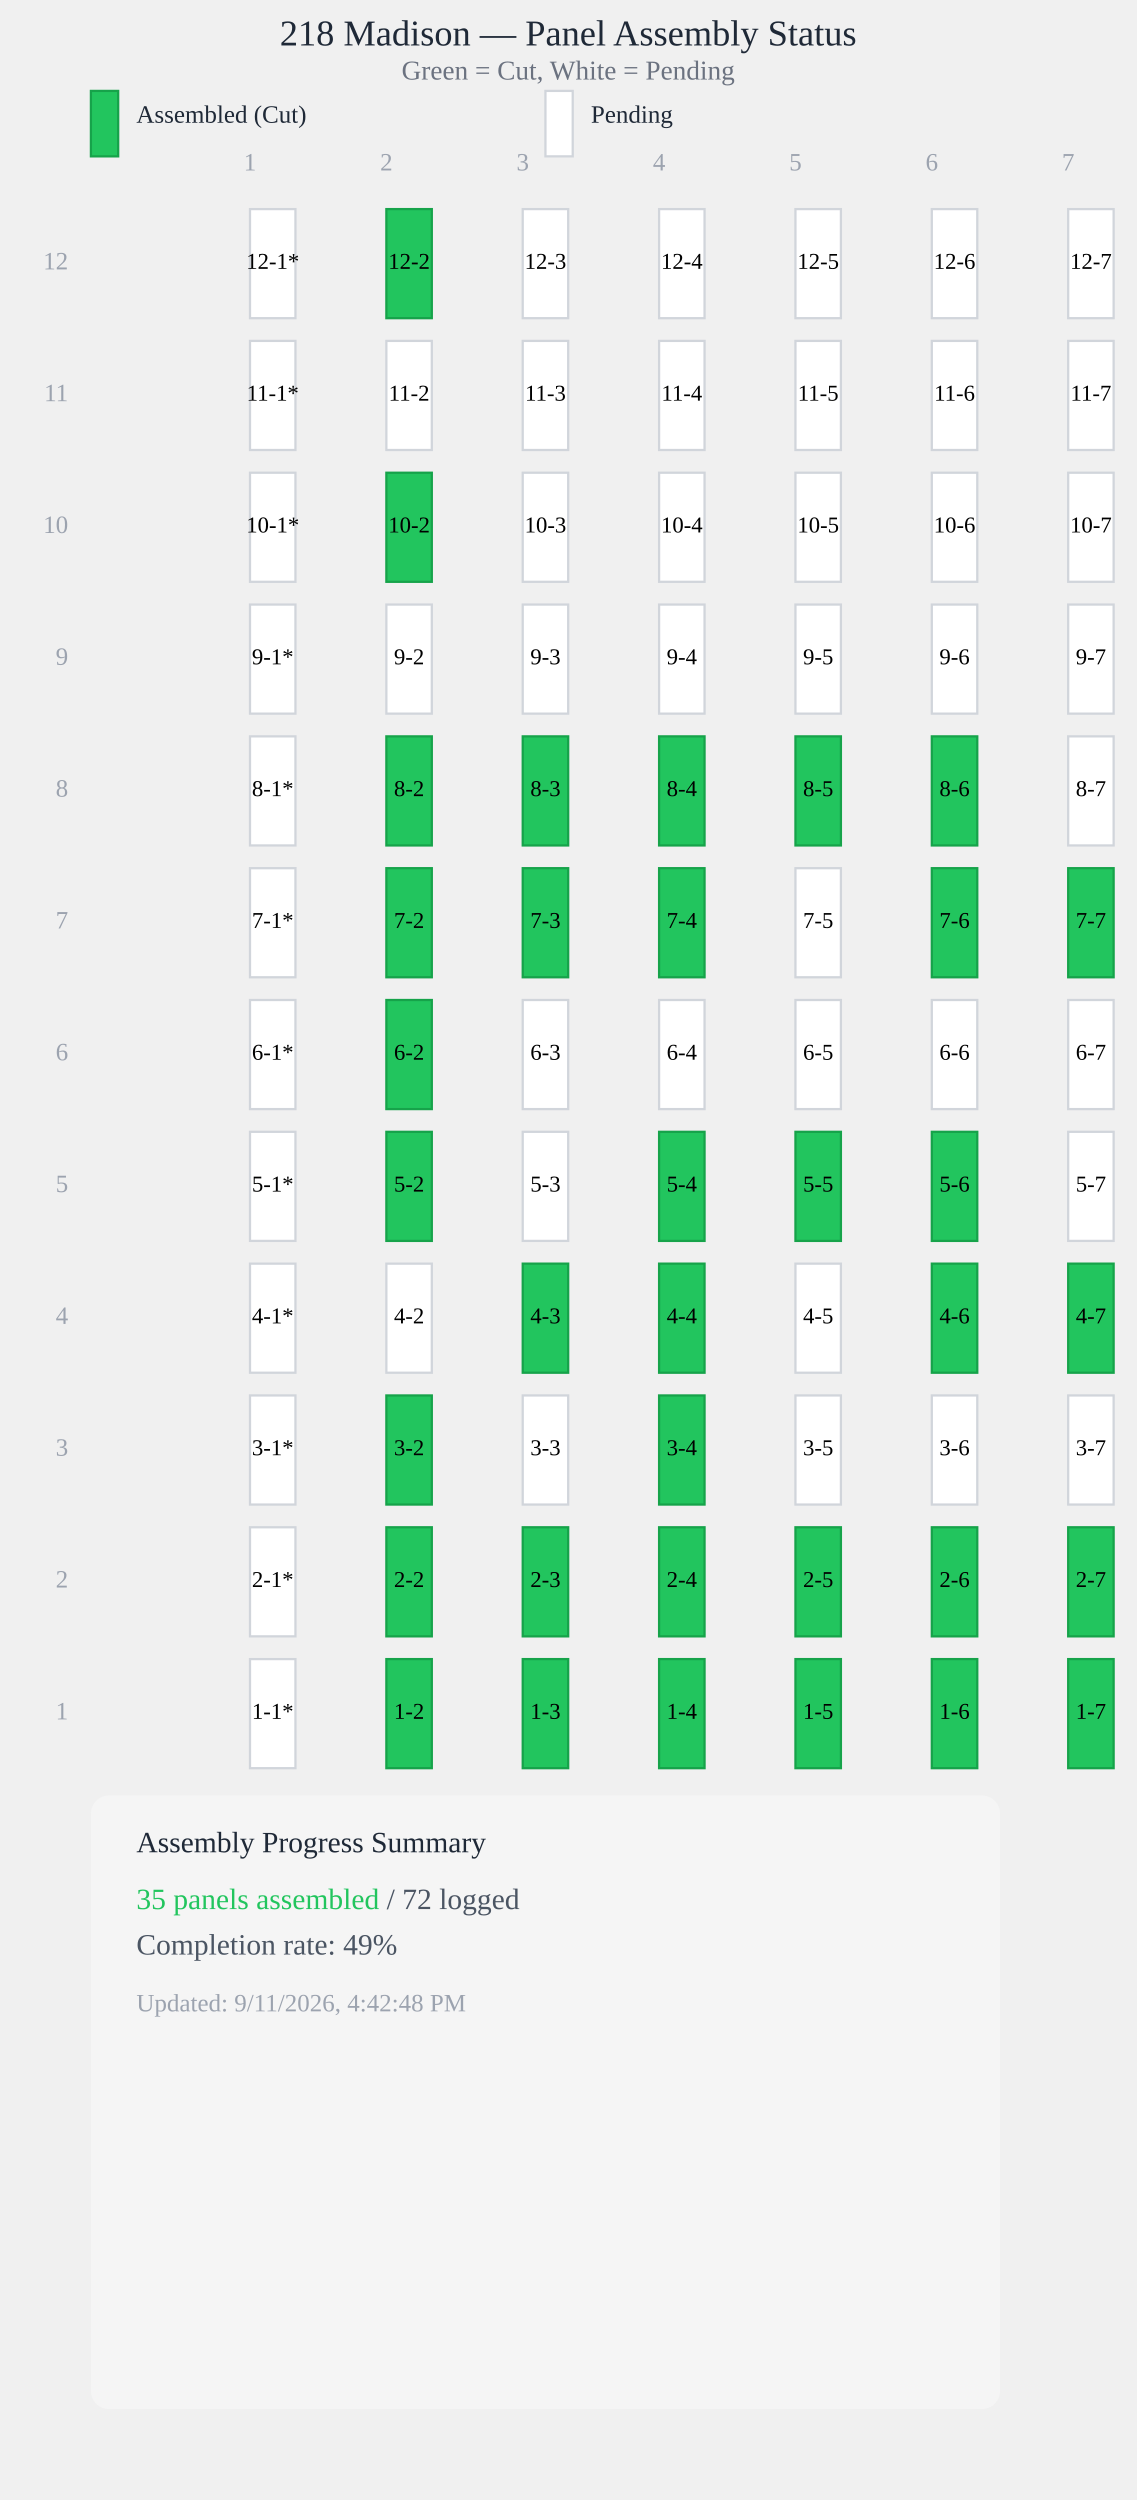
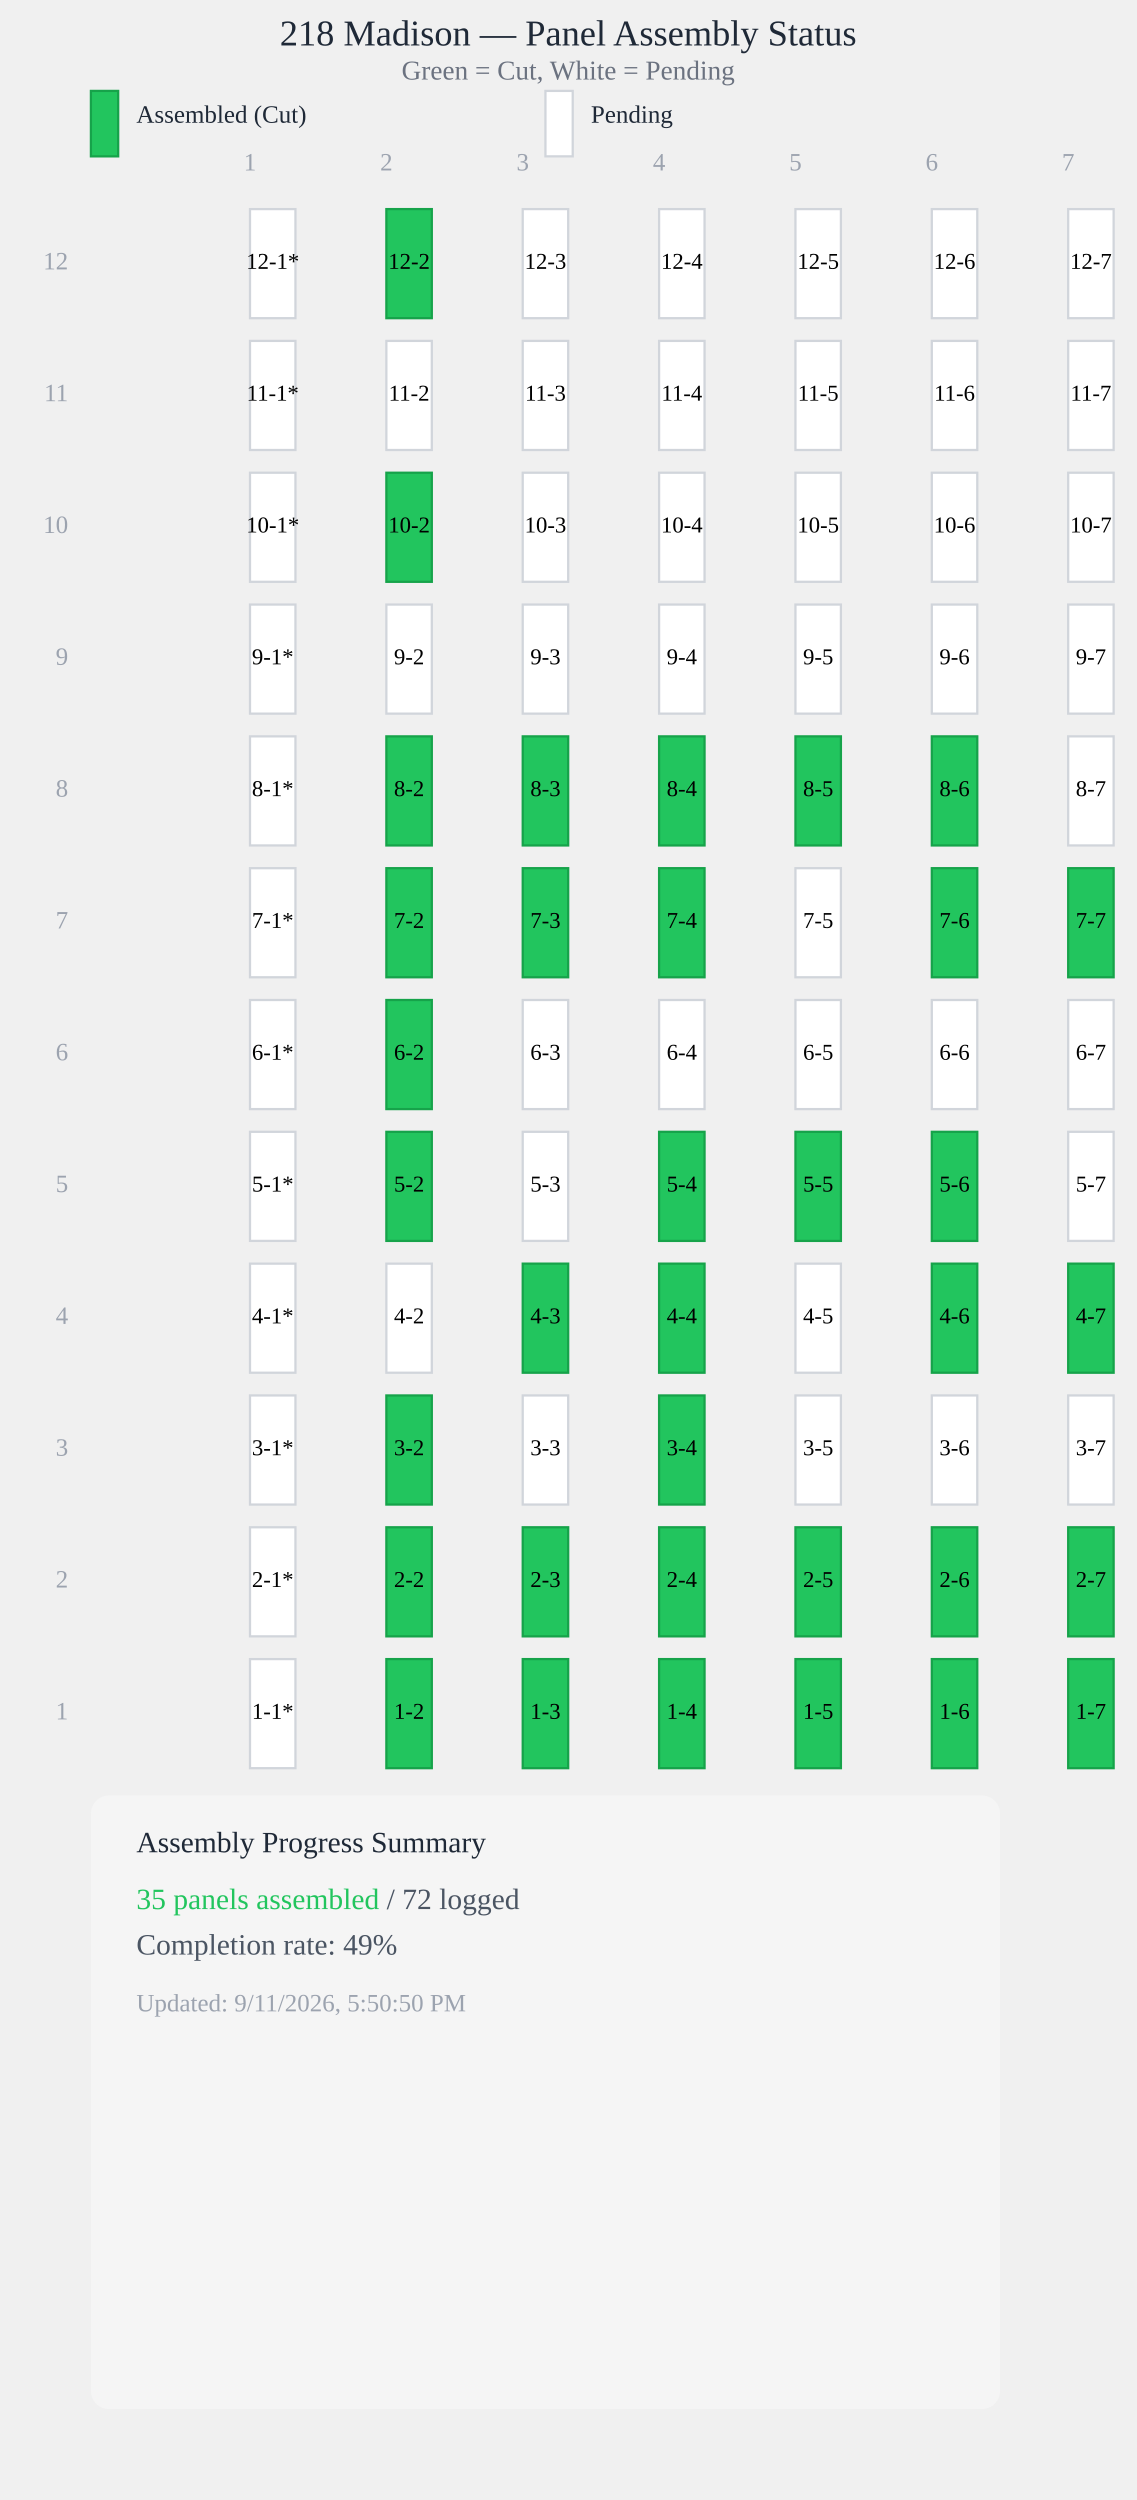
<svg xmlns="http://www.w3.org/2000/svg" viewBox="0 0 500 1100" style="max-width: 100%; height: auto; display: block;">
  <text x="250" y="20" style="font-size: 16px; font-weight: 500; text-anchor: middle; fill: #1f2937;">218 Madison — Panel Assembly Status</text>
  <text x="250" y="35" style="font-size: 12px; text-anchor: middle; fill: #6b7280;">Green = Cut, White = Pending</text>
  <rect x="40" y="40" width="12" height="28.8" fill="#22c55e" stroke="#16a34a" stroke-width="1" />
  <text x="60" y="54" style="font-size: 11px; fill: #1f2937;">Assembled (Cut)</text>
  <rect x="240" y="40" width="12" height="28.8" fill="#ffffff" stroke="#d1d5db" stroke-width="1" />
  <text x="260" y="54" style="font-size: 11px; fill: #1f2937;">Pending</text>
  <text x="110" y="75" style="font-size: 11px; fill: #9ca3af; text-anchor: middle;">1</text>
  <text x="170" y="75" style="font-size: 11px; fill: #9ca3af; text-anchor: middle;">2</text>
  <text x="230" y="75" style="font-size: 11px; fill: #9ca3af; text-anchor: middle;">3</text>
  <text x="290" y="75" style="font-size: 11px; fill: #9ca3af; text-anchor: middle;">4</text>
  <text x="350" y="75" style="font-size: 11px; fill: #9ca3af; text-anchor: middle;">5</text>
  <text x="410" y="75" style="font-size: 11px; fill: #9ca3af; text-anchor: middle;">6</text>
  <text x="470" y="75" style="font-size: 11px; fill: #9ca3af; text-anchor: middle;">7</text>
  <rect x="110" y="92" width="20" height="48" fill="#ffffff" stroke="#d1d5db" stroke-width="1" />
  <text x="120" y="116" style="font-size: 10px; font-weight: 500; text-anchor: middle; dominant-baseline: middle; fill: #000;">12-1*</text>
  <rect x="170" y="92" width="20" height="48" fill="#22c55e" stroke="#16a34a" stroke-width="1" />
  <text x="180" y="116" style="font-size: 10px; font-weight: 500; text-anchor: middle; dominant-baseline: middle; fill: #000;">12-2</text>
  <rect x="230" y="92" width="20" height="48" fill="#ffffff" stroke="#d1d5db" stroke-width="1" />
  <text x="240" y="116" style="font-size: 10px; font-weight: 500; text-anchor: middle; dominant-baseline: middle; fill: #000;">12-3</text>
  <rect x="290" y="92" width="20" height="48" fill="#ffffff" stroke="#d1d5db" stroke-width="1" />
  <text x="300" y="116" style="font-size: 10px; font-weight: 500; text-anchor: middle; dominant-baseline: middle; fill: #000;">12-4</text>
  <rect x="350" y="92" width="20" height="48" fill="#ffffff" stroke="#d1d5db" stroke-width="1" />
  <text x="360" y="116" style="font-size: 10px; font-weight: 500; text-anchor: middle; dominant-baseline: middle; fill: #000;">12-5</text>
  <rect x="410" y="92" width="20" height="48" fill="#ffffff" stroke="#d1d5db" stroke-width="1" />
  <text x="420" y="116" style="font-size: 10px; font-weight: 500; text-anchor: middle; dominant-baseline: middle; fill: #000;">12-6</text>
  <rect x="470" y="92" width="20" height="48" fill="#ffffff" stroke="#d1d5db" stroke-width="1" />
  <text x="480" y="116" style="font-size: 10px; font-weight: 500; text-anchor: middle; dominant-baseline: middle; fill: #000;">12-7</text>
  <rect x="110" y="150" width="20" height="48" fill="#ffffff" stroke="#d1d5db" stroke-width="1" />
  <text x="120" y="174" style="font-size: 10px; font-weight: 500; text-anchor: middle; dominant-baseline: middle; fill: #000;">11-1*</text>
  <rect x="170" y="150" width="20" height="48" fill="#ffffff" stroke="#d1d5db" stroke-width="1" />
  <text x="180" y="174" style="font-size: 10px; font-weight: 500; text-anchor: middle; dominant-baseline: middle; fill: #000;">11-2</text>
  <rect x="230" y="150" width="20" height="48" fill="#ffffff" stroke="#d1d5db" stroke-width="1" />
  <text x="240" y="174" style="font-size: 10px; font-weight: 500; text-anchor: middle; dominant-baseline: middle; fill: #000;">11-3</text>
  <rect x="290" y="150" width="20" height="48" fill="#ffffff" stroke="#d1d5db" stroke-width="1" />
  <text x="300" y="174" style="font-size: 10px; font-weight: 500; text-anchor: middle; dominant-baseline: middle; fill: #000;">11-4</text>
  <rect x="350" y="150" width="20" height="48" fill="#ffffff" stroke="#d1d5db" stroke-width="1" />
  <text x="360" y="174" style="font-size: 10px; font-weight: 500; text-anchor: middle; dominant-baseline: middle; fill: #000;">11-5</text>
  <rect x="410" y="150" width="20" height="48" fill="#ffffff" stroke="#d1d5db" stroke-width="1" />
  <text x="420" y="174" style="font-size: 10px; font-weight: 500; text-anchor: middle; dominant-baseline: middle; fill: #000;">11-6</text>
  <rect x="470" y="150" width="20" height="48" fill="#ffffff" stroke="#d1d5db" stroke-width="1" />
  <text x="480" y="174" style="font-size: 10px; font-weight: 500; text-anchor: middle; dominant-baseline: middle; fill: #000;">11-7</text>
  <rect x="110" y="208" width="20" height="48" fill="#ffffff" stroke="#d1d5db" stroke-width="1" />
  <text x="120" y="232" style="font-size: 10px; font-weight: 500; text-anchor: middle; dominant-baseline: middle; fill: #000;">10-1*</text>
  <rect x="170" y="208" width="20" height="48" fill="#22c55e" stroke="#16a34a" stroke-width="1" />
  <text x="180" y="232" style="font-size: 10px; font-weight: 500; text-anchor: middle; dominant-baseline: middle; fill: #000;">10-2</text>
  <rect x="230" y="208" width="20" height="48" fill="#ffffff" stroke="#d1d5db" stroke-width="1" />
  <text x="240" y="232" style="font-size: 10px; font-weight: 500; text-anchor: middle; dominant-baseline: middle; fill: #000;">10-3</text>
  <rect x="290" y="208" width="20" height="48" fill="#ffffff" stroke="#d1d5db" stroke-width="1" />
  <text x="300" y="232" style="font-size: 10px; font-weight: 500; text-anchor: middle; dominant-baseline: middle; fill: #000;">10-4</text>
  <rect x="350" y="208" width="20" height="48" fill="#ffffff" stroke="#d1d5db" stroke-width="1" />
  <text x="360" y="232" style="font-size: 10px; font-weight: 500; text-anchor: middle; dominant-baseline: middle; fill: #000;">10-5</text>
  <rect x="410" y="208" width="20" height="48" fill="#ffffff" stroke="#d1d5db" stroke-width="1" />
  <text x="420" y="232" style="font-size: 10px; font-weight: 500; text-anchor: middle; dominant-baseline: middle; fill: #000;">10-6</text>
  <rect x="470" y="208" width="20" height="48" fill="#ffffff" stroke="#d1d5db" stroke-width="1" />
  <text x="480" y="232" style="font-size: 10px; font-weight: 500; text-anchor: middle; dominant-baseline: middle; fill: #000;">10-7</text>
  <rect x="110" y="266" width="20" height="48" fill="#ffffff" stroke="#d1d5db" stroke-width="1" />
  <text x="120" y="290" style="font-size: 10px; font-weight: 500; text-anchor: middle; dominant-baseline: middle; fill: #000;">9-1*</text>
  <rect x="170" y="266" width="20" height="48" fill="#ffffff" stroke="#d1d5db" stroke-width="1" />
  <text x="180" y="290" style="font-size: 10px; font-weight: 500; text-anchor: middle; dominant-baseline: middle; fill: #000;">9-2</text>
  <rect x="230" y="266" width="20" height="48" fill="#ffffff" stroke="#d1d5db" stroke-width="1" />
  <text x="240" y="290" style="font-size: 10px; font-weight: 500; text-anchor: middle; dominant-baseline: middle; fill: #000;">9-3</text>
  <rect x="290" y="266" width="20" height="48" fill="#ffffff" stroke="#d1d5db" stroke-width="1" />
  <text x="300" y="290" style="font-size: 10px; font-weight: 500; text-anchor: middle; dominant-baseline: middle; fill: #000;">9-4</text>
  <rect x="350" y="266" width="20" height="48" fill="#ffffff" stroke="#d1d5db" stroke-width="1" />
  <text x="360" y="290" style="font-size: 10px; font-weight: 500; text-anchor: middle; dominant-baseline: middle; fill: #000;">9-5</text>
  <rect x="410" y="266" width="20" height="48" fill="#ffffff" stroke="#d1d5db" stroke-width="1" />
  <text x="420" y="290" style="font-size: 10px; font-weight: 500; text-anchor: middle; dominant-baseline: middle; fill: #000;">9-6</text>
  <rect x="470" y="266" width="20" height="48" fill="#ffffff" stroke="#d1d5db" stroke-width="1" />
  <text x="480" y="290" style="font-size: 10px; font-weight: 500; text-anchor: middle; dominant-baseline: middle; fill: #000;">9-7</text>
  <rect x="110" y="324" width="20" height="48" fill="#ffffff" stroke="#d1d5db" stroke-width="1" />
  <text x="120" y="348" style="font-size: 10px; font-weight: 500; text-anchor: middle; dominant-baseline: middle; fill: #000;">8-1*</text>
  <rect x="170" y="324" width="20" height="48" fill="#22c55e" stroke="#16a34a" stroke-width="1" />
  <text x="180" y="348" style="font-size: 10px; font-weight: 500; text-anchor: middle; dominant-baseline: middle; fill: #000;">8-2</text>
  <rect x="230" y="324" width="20" height="48" fill="#22c55e" stroke="#16a34a" stroke-width="1" />
  <text x="240" y="348" style="font-size: 10px; font-weight: 500; text-anchor: middle; dominant-baseline: middle; fill: #000;">8-3</text>
  <rect x="290" y="324" width="20" height="48" fill="#22c55e" stroke="#16a34a" stroke-width="1" />
  <text x="300" y="348" style="font-size: 10px; font-weight: 500; text-anchor: middle; dominant-baseline: middle; fill: #000;">8-4</text>
  <rect x="350" y="324" width="20" height="48" fill="#22c55e" stroke="#16a34a" stroke-width="1" />
  <text x="360" y="348" style="font-size: 10px; font-weight: 500; text-anchor: middle; dominant-baseline: middle; fill: #000;">8-5</text>
  <rect x="410" y="324" width="20" height="48" fill="#22c55e" stroke="#16a34a" stroke-width="1" />
  <text x="420" y="348" style="font-size: 10px; font-weight: 500; text-anchor: middle; dominant-baseline: middle; fill: #000;">8-6</text>
  <rect x="470" y="324" width="20" height="48" fill="#ffffff" stroke="#d1d5db" stroke-width="1" />
  <text x="480" y="348" style="font-size: 10px; font-weight: 500; text-anchor: middle; dominant-baseline: middle; fill: #000;">8-7</text>
  <rect x="110" y="382" width="20" height="48" fill="#ffffff" stroke="#d1d5db" stroke-width="1" />
  <text x="120" y="406" style="font-size: 10px; font-weight: 500; text-anchor: middle; dominant-baseline: middle; fill: #000;">7-1*</text>
  <rect x="170" y="382" width="20" height="48" fill="#22c55e" stroke="#16a34a" stroke-width="1" />
  <text x="180" y="406" style="font-size: 10px; font-weight: 500; text-anchor: middle; dominant-baseline: middle; fill: #000;">7-2</text>
  <rect x="230" y="382" width="20" height="48" fill="#22c55e" stroke="#16a34a" stroke-width="1" />
  <text x="240" y="406" style="font-size: 10px; font-weight: 500; text-anchor: middle; dominant-baseline: middle; fill: #000;">7-3</text>
  <rect x="290" y="382" width="20" height="48" fill="#22c55e" stroke="#16a34a" stroke-width="1" />
  <text x="300" y="406" style="font-size: 10px; font-weight: 500; text-anchor: middle; dominant-baseline: middle; fill: #000;">7-4</text>
  <rect x="350" y="382" width="20" height="48" fill="#ffffff" stroke="#d1d5db" stroke-width="1" />
  <text x="360" y="406" style="font-size: 10px; font-weight: 500; text-anchor: middle; dominant-baseline: middle; fill: #000;">7-5</text>
  <rect x="410" y="382" width="20" height="48" fill="#22c55e" stroke="#16a34a" stroke-width="1" />
  <text x="420" y="406" style="font-size: 10px; font-weight: 500; text-anchor: middle; dominant-baseline: middle; fill: #000;">7-6</text>
  <rect x="470" y="382" width="20" height="48" fill="#22c55e" stroke="#16a34a" stroke-width="1" />
  <text x="480" y="406" style="font-size: 10px; font-weight: 500; text-anchor: middle; dominant-baseline: middle; fill: #000;">7-7</text>
  <rect x="110" y="440" width="20" height="48" fill="#ffffff" stroke="#d1d5db" stroke-width="1" />
  <text x="120" y="464" style="font-size: 10px; font-weight: 500; text-anchor: middle; dominant-baseline: middle; fill: #000;">6-1*</text>
  <rect x="170" y="440" width="20" height="48" fill="#22c55e" stroke="#16a34a" stroke-width="1" />
  <text x="180" y="464" style="font-size: 10px; font-weight: 500; text-anchor: middle; dominant-baseline: middle; fill: #000;">6-2</text>
  <rect x="230" y="440" width="20" height="48" fill="#ffffff" stroke="#d1d5db" stroke-width="1" />
  <text x="240" y="464" style="font-size: 10px; font-weight: 500; text-anchor: middle; dominant-baseline: middle; fill: #000;">6-3</text>
  <rect x="290" y="440" width="20" height="48" fill="#ffffff" stroke="#d1d5db" stroke-width="1" />
  <text x="300" y="464" style="font-size: 10px; font-weight: 500; text-anchor: middle; dominant-baseline: middle; fill: #000;">6-4</text>
  <rect x="350" y="440" width="20" height="48" fill="#ffffff" stroke="#d1d5db" stroke-width="1" />
  <text x="360" y="464" style="font-size: 10px; font-weight: 500; text-anchor: middle; dominant-baseline: middle; fill: #000;">6-5</text>
  <rect x="410" y="440" width="20" height="48" fill="#ffffff" stroke="#d1d5db" stroke-width="1" />
  <text x="420" y="464" style="font-size: 10px; font-weight: 500; text-anchor: middle; dominant-baseline: middle; fill: #000;">6-6</text>
  <rect x="470" y="440" width="20" height="48" fill="#ffffff" stroke="#d1d5db" stroke-width="1" />
  <text x="480" y="464" style="font-size: 10px; font-weight: 500; text-anchor: middle; dominant-baseline: middle; fill: #000;">6-7</text>
  <rect x="110" y="498" width="20" height="48" fill="#ffffff" stroke="#d1d5db" stroke-width="1" />
  <text x="120" y="522" style="font-size: 10px; font-weight: 500; text-anchor: middle; dominant-baseline: middle; fill: #000;">5-1*</text>
  <rect x="170" y="498" width="20" height="48" fill="#22c55e" stroke="#16a34a" stroke-width="1" />
  <text x="180" y="522" style="font-size: 10px; font-weight: 500; text-anchor: middle; dominant-baseline: middle; fill: #000;">5-2</text>
  <rect x="230" y="498" width="20" height="48" fill="#ffffff" stroke="#d1d5db" stroke-width="1" />
  <text x="240" y="522" style="font-size: 10px; font-weight: 500; text-anchor: middle; dominant-baseline: middle; fill: #000;">5-3</text>
  <rect x="290" y="498" width="20" height="48" fill="#22c55e" stroke="#16a34a" stroke-width="1" />
  <text x="300" y="522" style="font-size: 10px; font-weight: 500; text-anchor: middle; dominant-baseline: middle; fill: #000;">5-4</text>
  <rect x="350" y="498" width="20" height="48" fill="#22c55e" stroke="#16a34a" stroke-width="1" />
  <text x="360" y="522" style="font-size: 10px; font-weight: 500; text-anchor: middle; dominant-baseline: middle; fill: #000;">5-5</text>
  <rect x="410" y="498" width="20" height="48" fill="#22c55e" stroke="#16a34a" stroke-width="1" />
  <text x="420" y="522" style="font-size: 10px; font-weight: 500; text-anchor: middle; dominant-baseline: middle; fill: #000;">5-6</text>
  <rect x="470" y="498" width="20" height="48" fill="#ffffff" stroke="#d1d5db" stroke-width="1" />
  <text x="480" y="522" style="font-size: 10px; font-weight: 500; text-anchor: middle; dominant-baseline: middle; fill: #000;">5-7</text>
  <rect x="110" y="556" width="20" height="48" fill="#ffffff" stroke="#d1d5db" stroke-width="1" />
  <text x="120" y="580" style="font-size: 10px; font-weight: 500; text-anchor: middle; dominant-baseline: middle; fill: #000;">4-1*</text>
  <rect x="170" y="556" width="20" height="48" fill="#ffffff" stroke="#d1d5db" stroke-width="1" />
  <text x="180" y="580" style="font-size: 10px; font-weight: 500; text-anchor: middle; dominant-baseline: middle; fill: #000;">4-2</text>
  <rect x="230" y="556" width="20" height="48" fill="#22c55e" stroke="#16a34a" stroke-width="1" />
  <text x="240" y="580" style="font-size: 10px; font-weight: 500; text-anchor: middle; dominant-baseline: middle; fill: #000;">4-3</text>
  <rect x="290" y="556" width="20" height="48" fill="#22c55e" stroke="#16a34a" stroke-width="1" />
  <text x="300" y="580" style="font-size: 10px; font-weight: 500; text-anchor: middle; dominant-baseline: middle; fill: #000;">4-4</text>
  <rect x="350" y="556" width="20" height="48" fill="#ffffff" stroke="#d1d5db" stroke-width="1" />
  <text x="360" y="580" style="font-size: 10px; font-weight: 500; text-anchor: middle; dominant-baseline: middle; fill: #000;">4-5</text>
  <rect x="410" y="556" width="20" height="48" fill="#22c55e" stroke="#16a34a" stroke-width="1" />
  <text x="420" y="580" style="font-size: 10px; font-weight: 500; text-anchor: middle; dominant-baseline: middle; fill: #000;">4-6</text>
  <rect x="470" y="556" width="20" height="48" fill="#22c55e" stroke="#16a34a" stroke-width="1" />
  <text x="480" y="580" style="font-size: 10px; font-weight: 500; text-anchor: middle; dominant-baseline: middle; fill: #000;">4-7</text>
  <rect x="110" y="614" width="20" height="48" fill="#ffffff" stroke="#d1d5db" stroke-width="1" />
  <text x="120" y="638" style="font-size: 10px; font-weight: 500; text-anchor: middle; dominant-baseline: middle; fill: #000;">3-1*</text>
  <rect x="170" y="614" width="20" height="48" fill="#22c55e" stroke="#16a34a" stroke-width="1" />
  <text x="180" y="638" style="font-size: 10px; font-weight: 500; text-anchor: middle; dominant-baseline: middle; fill: #000;">3-2</text>
  <rect x="230" y="614" width="20" height="48" fill="#ffffff" stroke="#d1d5db" stroke-width="1" />
  <text x="240" y="638" style="font-size: 10px; font-weight: 500; text-anchor: middle; dominant-baseline: middle; fill: #000;">3-3</text>
  <rect x="290" y="614" width="20" height="48" fill="#22c55e" stroke="#16a34a" stroke-width="1" />
  <text x="300" y="638" style="font-size: 10px; font-weight: 500; text-anchor: middle; dominant-baseline: middle; fill: #000;">3-4</text>
  <rect x="350" y="614" width="20" height="48" fill="#ffffff" stroke="#d1d5db" stroke-width="1" />
  <text x="360" y="638" style="font-size: 10px; font-weight: 500; text-anchor: middle; dominant-baseline: middle; fill: #000;">3-5</text>
  <rect x="410" y="614" width="20" height="48" fill="#ffffff" stroke="#d1d5db" stroke-width="1" />
  <text x="420" y="638" style="font-size: 10px; font-weight: 500; text-anchor: middle; dominant-baseline: middle; fill: #000;">3-6</text>
  <rect x="470" y="614" width="20" height="48" fill="#ffffff" stroke="#d1d5db" stroke-width="1" />
  <text x="480" y="638" style="font-size: 10px; font-weight: 500; text-anchor: middle; dominant-baseline: middle; fill: #000;">3-7</text>
  <rect x="110" y="672" width="20" height="48" fill="#ffffff" stroke="#d1d5db" stroke-width="1" />
  <text x="120" y="696" style="font-size: 10px; font-weight: 500; text-anchor: middle; dominant-baseline: middle; fill: #000;">2-1*</text>
  <rect x="170" y="672" width="20" height="48" fill="#22c55e" stroke="#16a34a" stroke-width="1" />
  <text x="180" y="696" style="font-size: 10px; font-weight: 500; text-anchor: middle; dominant-baseline: middle; fill: #000;">2-2</text>
  <rect x="230" y="672" width="20" height="48" fill="#22c55e" stroke="#16a34a" stroke-width="1" />
  <text x="240" y="696" style="font-size: 10px; font-weight: 500; text-anchor: middle; dominant-baseline: middle; fill: #000;">2-3</text>
  <rect x="290" y="672" width="20" height="48" fill="#22c55e" stroke="#16a34a" stroke-width="1" />
  <text x="300" y="696" style="font-size: 10px; font-weight: 500; text-anchor: middle; dominant-baseline: middle; fill: #000;">2-4</text>
  <rect x="350" y="672" width="20" height="48" fill="#22c55e" stroke="#16a34a" stroke-width="1" />
  <text x="360" y="696" style="font-size: 10px; font-weight: 500; text-anchor: middle; dominant-baseline: middle; fill: #000;">2-5</text>
  <rect x="410" y="672" width="20" height="48" fill="#22c55e" stroke="#16a34a" stroke-width="1" />
  <text x="420" y="696" style="font-size: 10px; font-weight: 500; text-anchor: middle; dominant-baseline: middle; fill: #000;">2-6</text>
  <rect x="470" y="672" width="20" height="48" fill="#22c55e" stroke="#16a34a" stroke-width="1" />
  <text x="480" y="696" style="font-size: 10px; font-weight: 500; text-anchor: middle; dominant-baseline: middle; fill: #000;">2-7</text>
  <rect x="110" y="730" width="20" height="48" fill="#ffffff" stroke="#d1d5db" stroke-width="1" />
  <text x="120" y="754" style="font-size: 10px; font-weight: 500; text-anchor: middle; dominant-baseline: middle; fill: #000;">1-1*</text>
  <rect x="170" y="730" width="20" height="48" fill="#22c55e" stroke="#16a34a" stroke-width="1" />
  <text x="180" y="754" style="font-size: 10px; font-weight: 500; text-anchor: middle; dominant-baseline: middle; fill: #000;">1-2</text>
  <rect x="230" y="730" width="20" height="48" fill="#22c55e" stroke="#16a34a" stroke-width="1" />
  <text x="240" y="754" style="font-size: 10px; font-weight: 500; text-anchor: middle; dominant-baseline: middle; fill: #000;">1-3</text>
  <rect x="290" y="730" width="20" height="48" fill="#22c55e" stroke="#16a34a" stroke-width="1" />
  <text x="300" y="754" style="font-size: 10px; font-weight: 500; text-anchor: middle; dominant-baseline: middle; fill: #000;">1-4</text>
  <rect x="350" y="730" width="20" height="48" fill="#22c55e" stroke="#16a34a" stroke-width="1" />
  <text x="360" y="754" style="font-size: 10px; font-weight: 500; text-anchor: middle; dominant-baseline: middle; fill: #000;">1-5</text>
  <rect x="410" y="730" width="20" height="48" fill="#22c55e" stroke="#16a34a" stroke-width="1" />
  <text x="420" y="754" style="font-size: 10px; font-weight: 500; text-anchor: middle; dominant-baseline: middle; fill: #000;">1-6</text>
  <rect x="470" y="730" width="20" height="48" fill="#22c55e" stroke="#16a34a" stroke-width="1" />
  <text x="480" y="754" style="font-size: 10px; font-weight: 500; text-anchor: middle; dominant-baseline: middle; fill: #000;">1-7</text>
  <text x="30" y="754" style="font-size: 11px; fill: #9ca3af; text-anchor: end; dominant-baseline: middle;">1</text>
  <text x="30" y="696" style="font-size: 11px; fill: #9ca3af; text-anchor: end; dominant-baseline: middle;">2</text>
  <text x="30" y="638" style="font-size: 11px; fill: #9ca3af; text-anchor: end; dominant-baseline: middle;">3</text>
  <text x="30" y="580" style="font-size: 11px; fill: #9ca3af; text-anchor: end; dominant-baseline: middle;">4</text>
  <text x="30" y="522" style="font-size: 11px; fill: #9ca3af; text-anchor: end; dominant-baseline: middle;">5</text>
  <text x="30" y="464" style="font-size: 11px; fill: #9ca3af; text-anchor: end; dominant-baseline: middle;">6</text>
  <text x="30" y="406" style="font-size: 11px; fill: #9ca3af; text-anchor: end; dominant-baseline: middle;">7</text>
  <text x="30" y="348" style="font-size: 11px; fill: #9ca3af; text-anchor: end; dominant-baseline: middle;">8</text>
  <text x="30" y="290" style="font-size: 11px; fill: #9ca3af; text-anchor: end; dominant-baseline: middle;">9</text>
  <text x="30" y="232" style="font-size: 11px; fill: #9ca3af; text-anchor: end; dominant-baseline: middle;">10</text>
  <text x="30" y="174" style="font-size: 11px; fill: #9ca3af; text-anchor: end; dominant-baseline: middle;">11</text>
  <text x="30" y="116" style="font-size: 11px; fill: #9ca3af; text-anchor: end; dominant-baseline: middle;">12</text>
  <rect x="40" y="790" width="400" height="270" fill="#f5f5f5" stroke="0.5px solid #e5e7eb" stroke-width="0.5" rx="8" />
  <text x="60" y="815" style="font-size: 13px; font-weight: 500; fill: #1f2937;">Assembly Progress Summary</text>
  <text x="60" y="840" style="font-size: 13px; fill: #4b5563;">
    <tspan font-weight="500" fill="#22c55e">35 panels assembled</tspan> / 72 logged</text>
  <text x="60" y="860" style="font-size: 13px; fill: #4b5563;">Completion rate: <tspan font-weight="500">49%</tspan>
  </text>
-   <text x="60" y="885" style="font-size: 11px; fill: #9ca3af;">Updated: 9/11/2026, 4:42:48 PM</text>
+   <text x="60" y="885" style="font-size: 11px; fill: #9ca3af;">Updated: 9/11/2026, 5:50:50 PM</text>
</svg>
